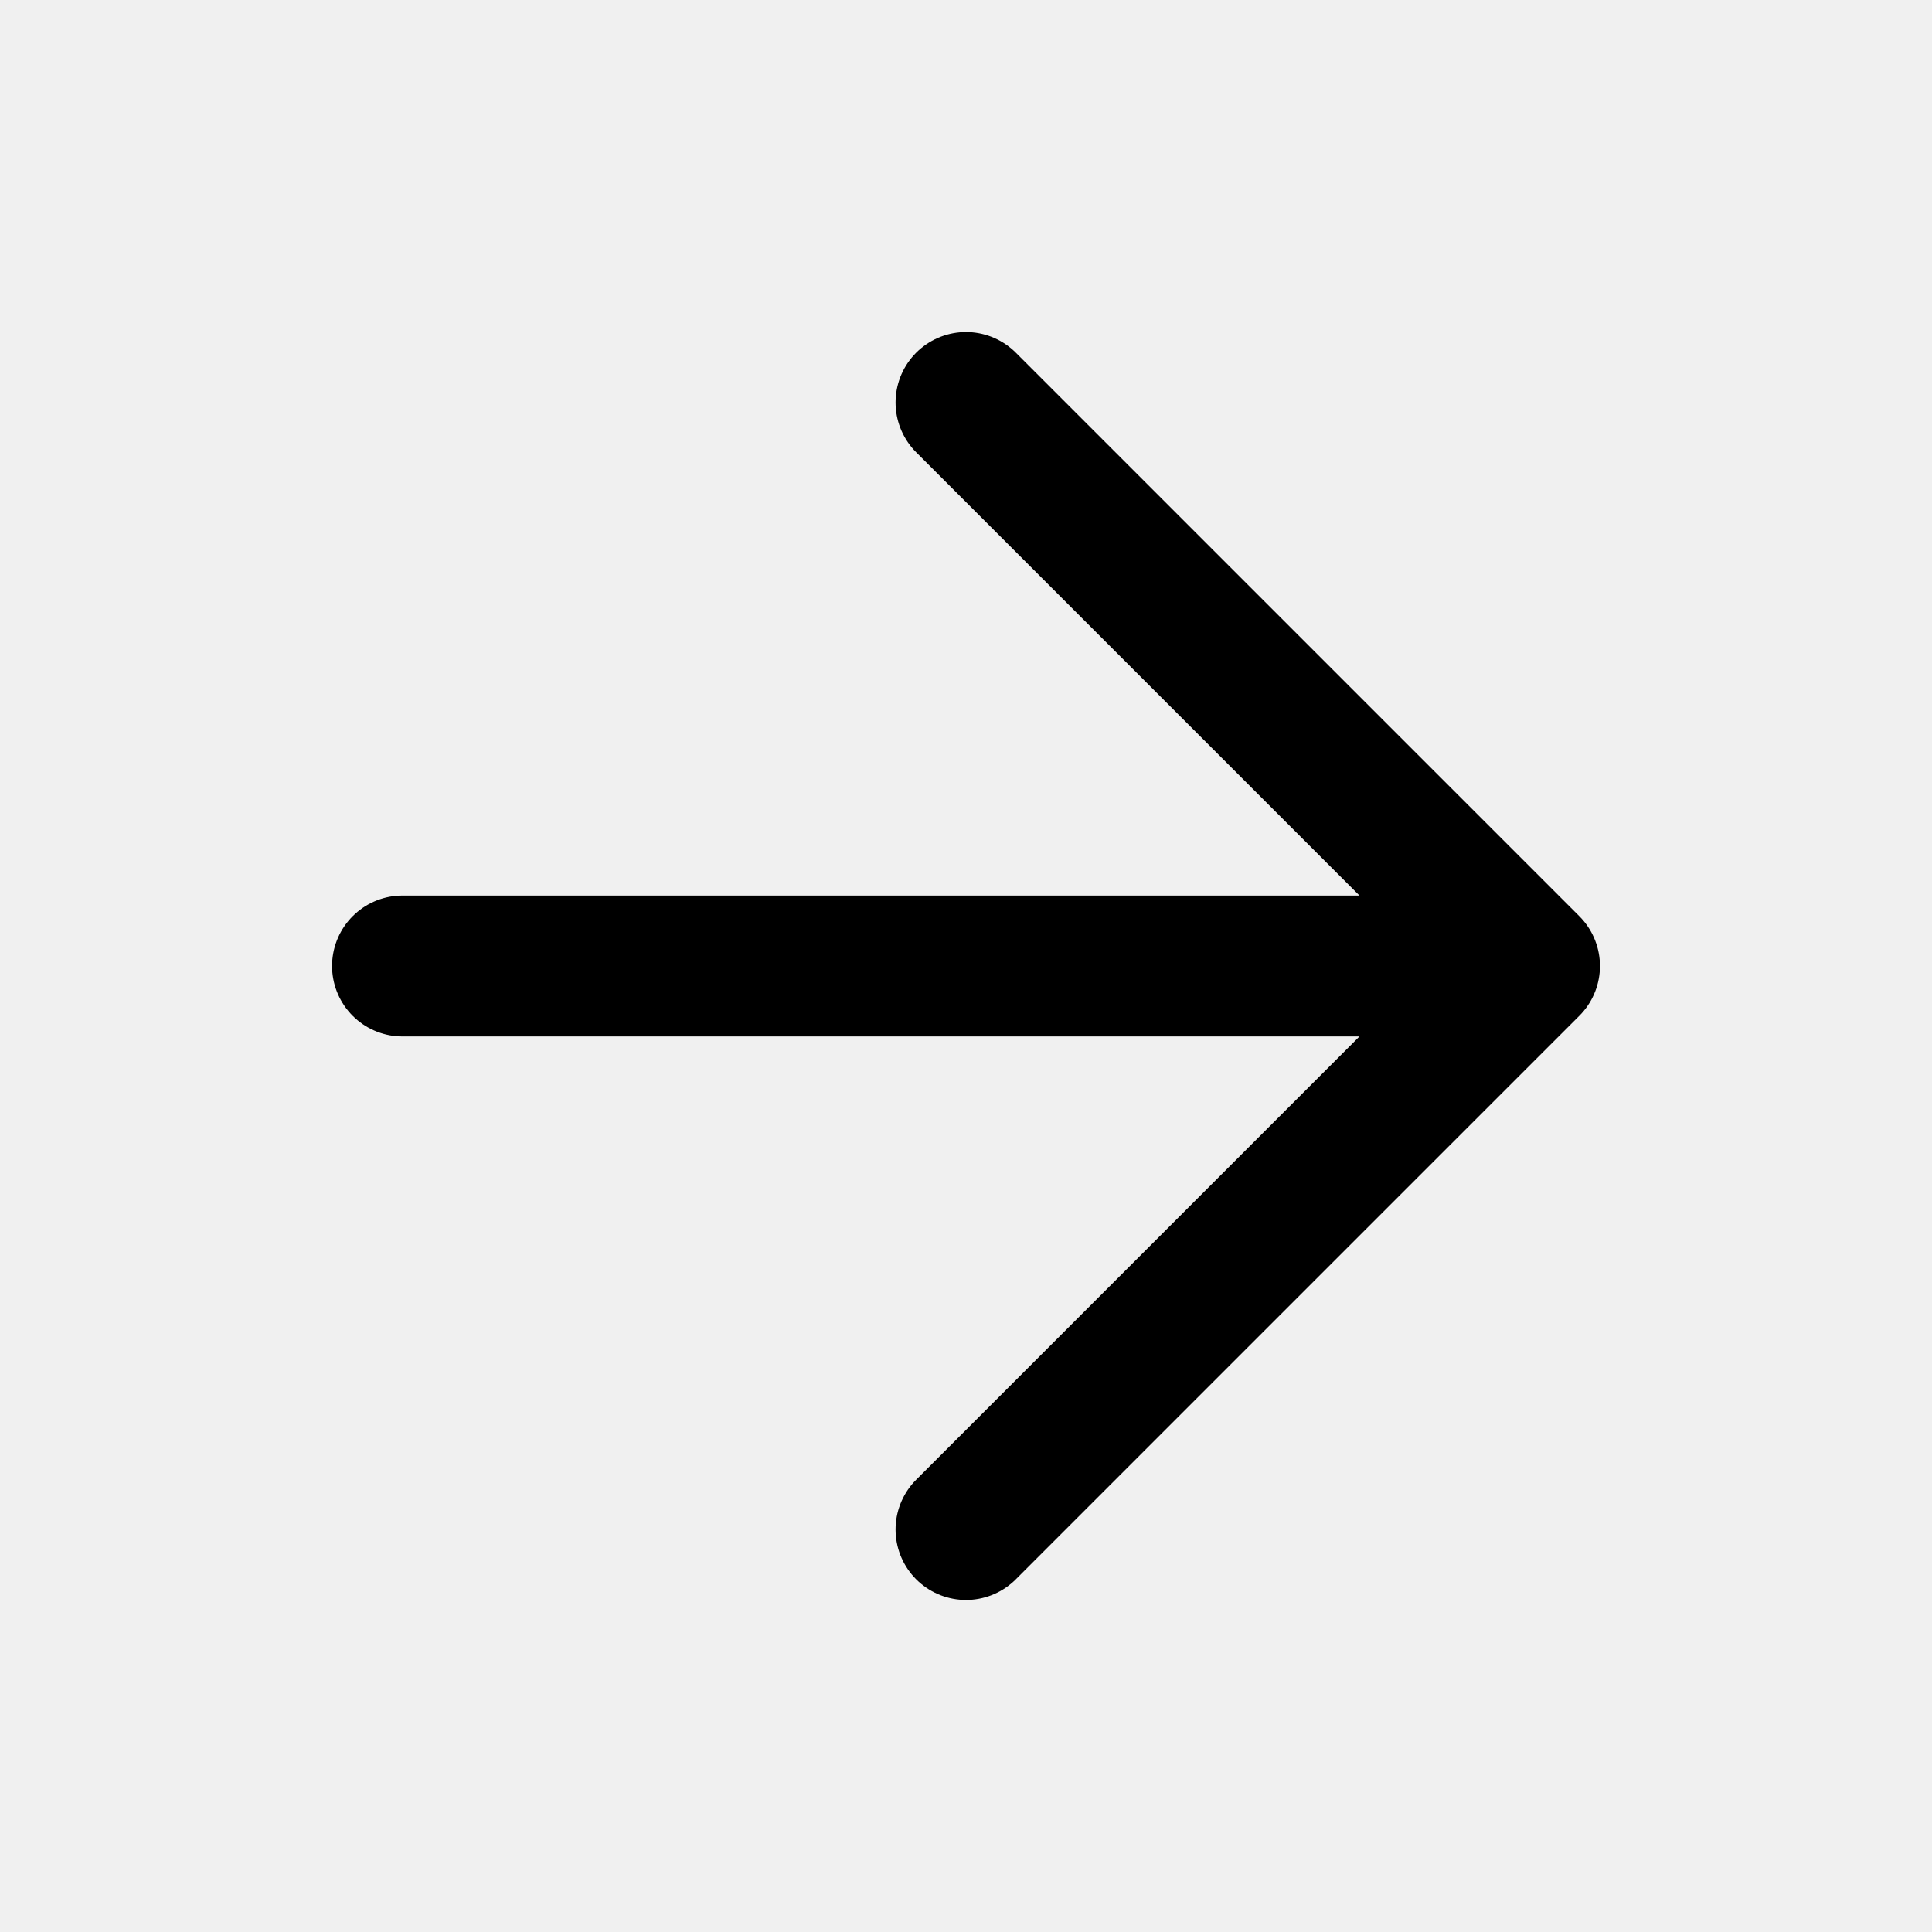
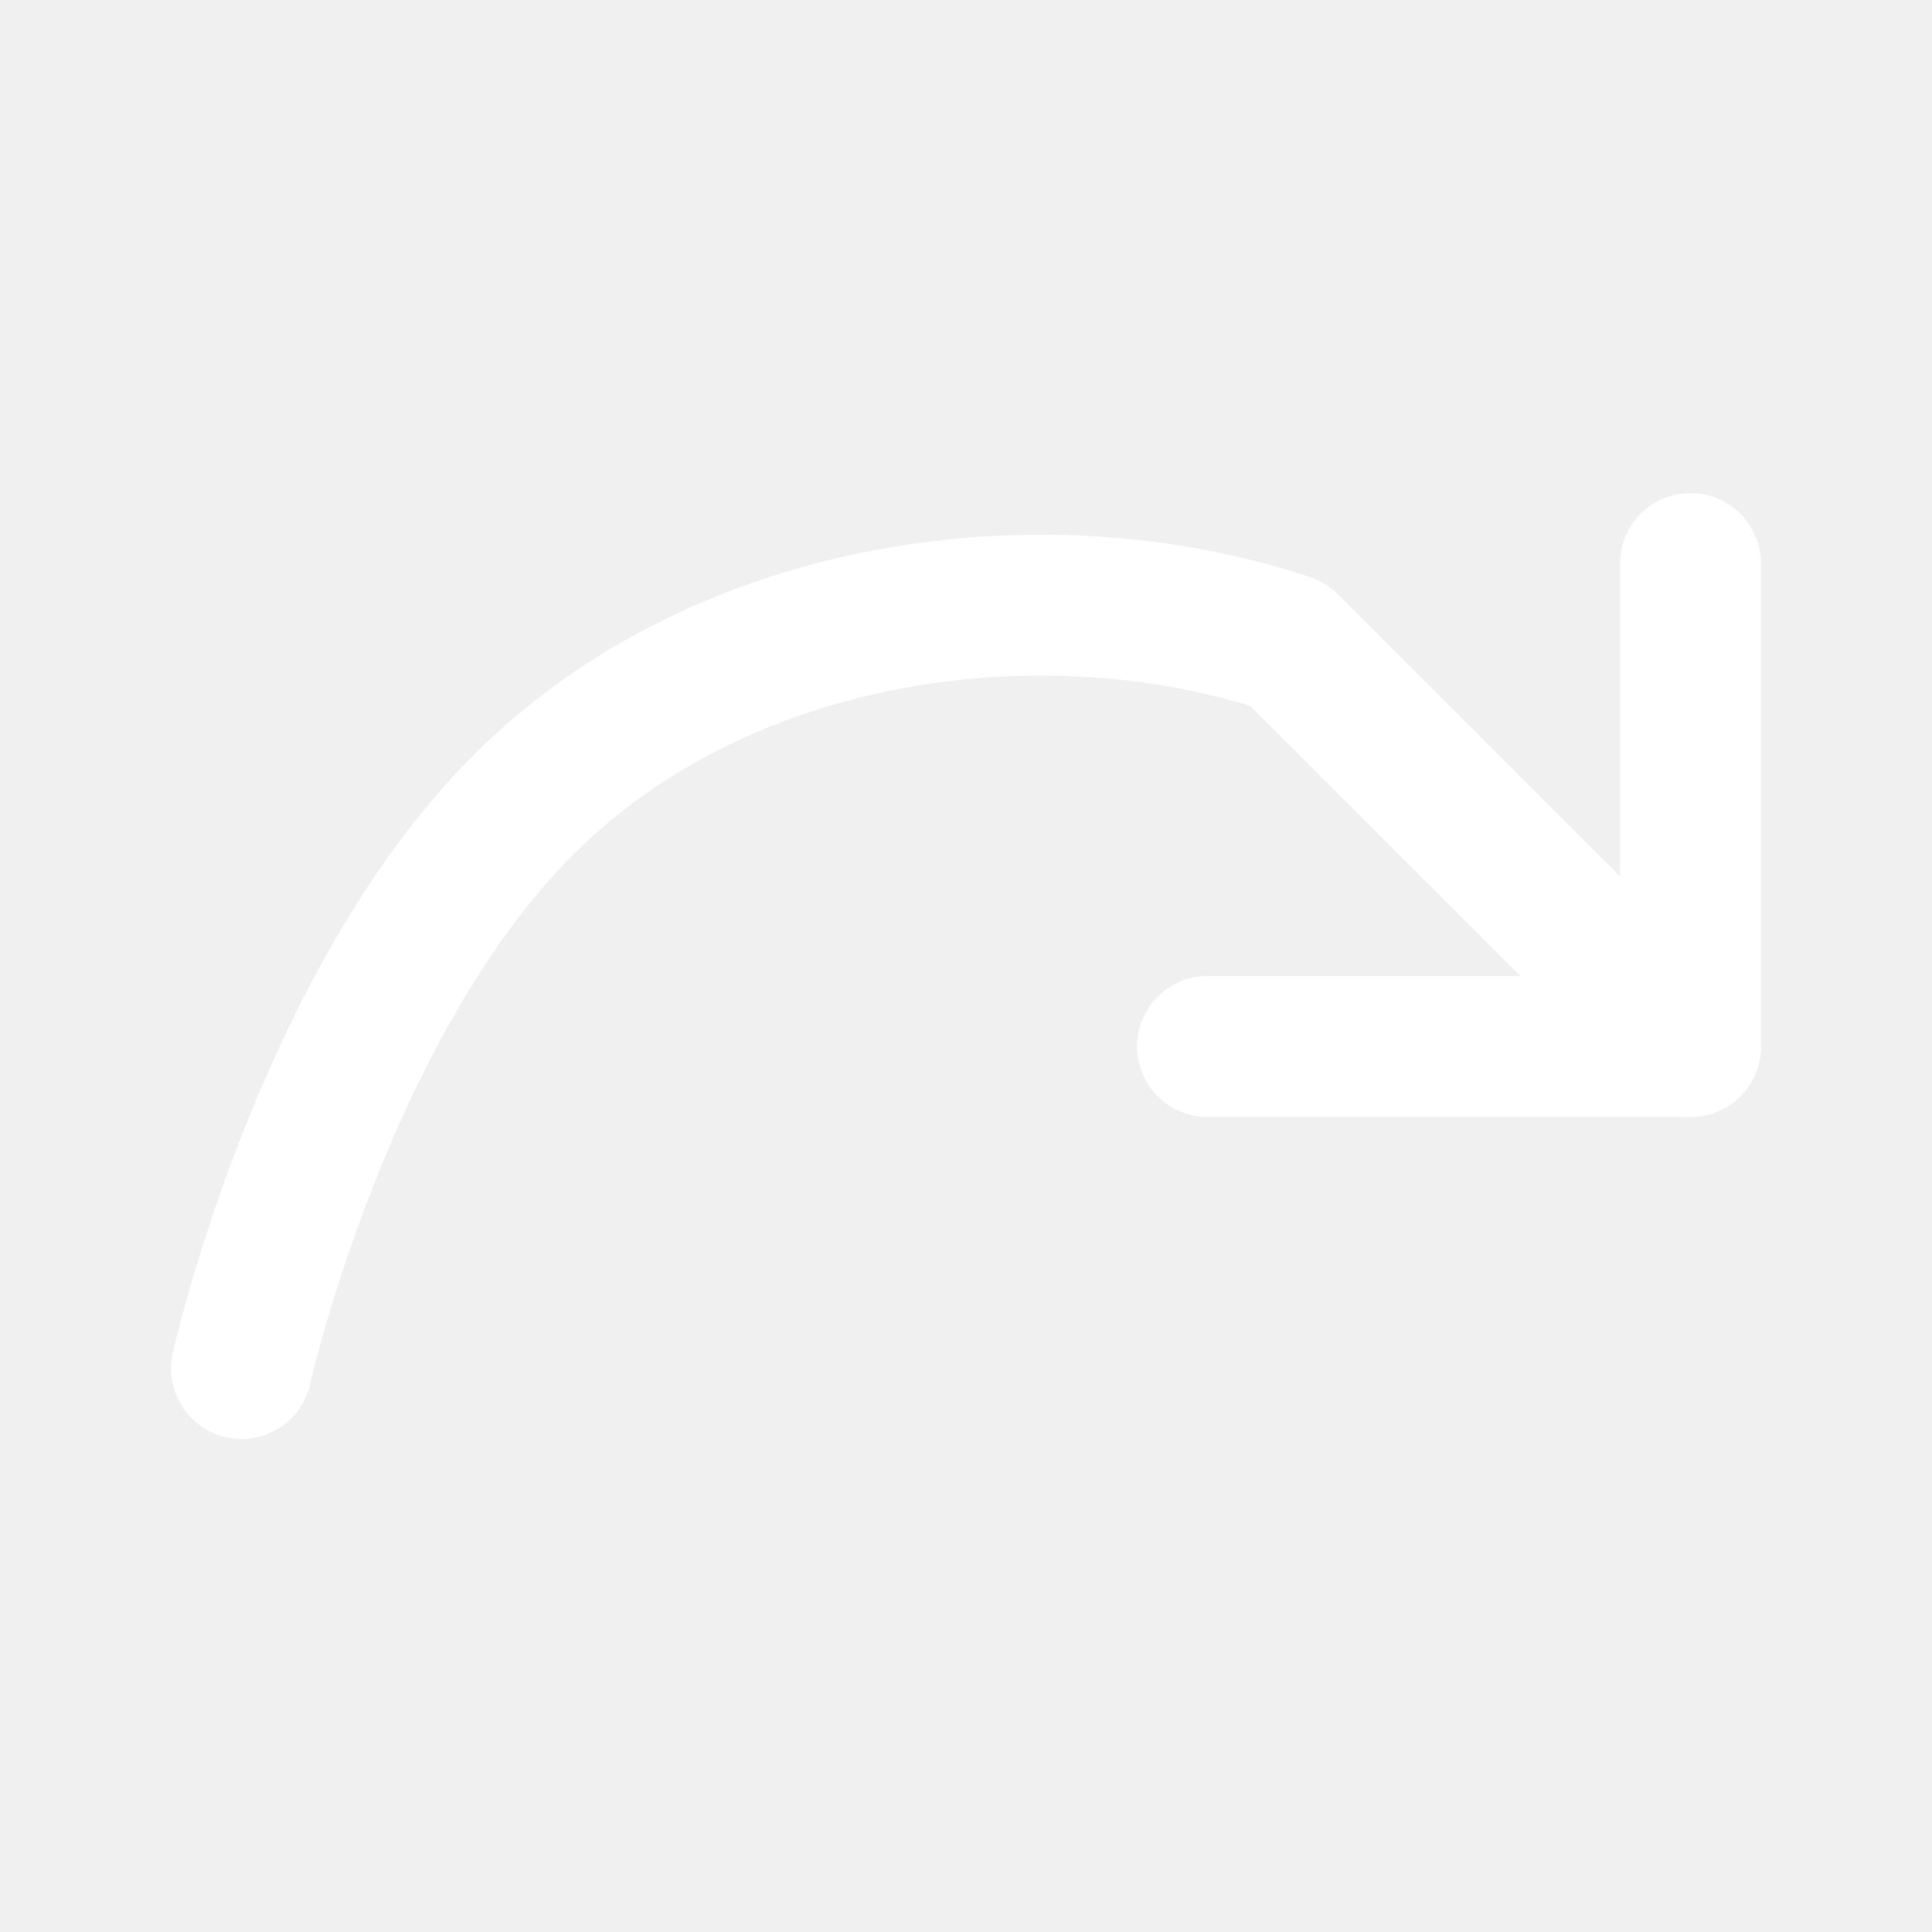
<svg xmlns="http://www.w3.org/2000/svg" width="24" height="24" viewBox="0 0 24 24" fill="none">
-   <path d="M12 5L19 12L12 19M19 12H5" stroke="currentColor" stroke-width="1.75" stroke-linecap="round" stroke-linejoin="round" />
+   <path d="M21 7V13H15" stroke="white" stroke-width="1.75" stroke-linecap="round" stroke-linejoin="round" />
+   <path d="M3 17C3 17 4 12.5 6.5 10C9 7.5 13 7 16 8L21 13" stroke="white" stroke-width="1.75" stroke-linecap="round" stroke-linejoin="round" />
</svg>
